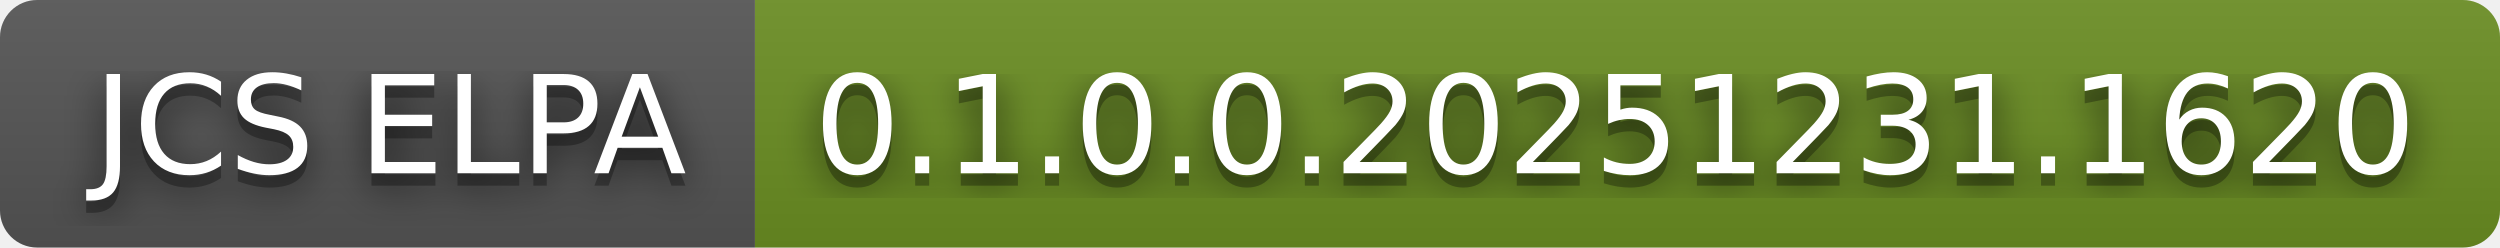
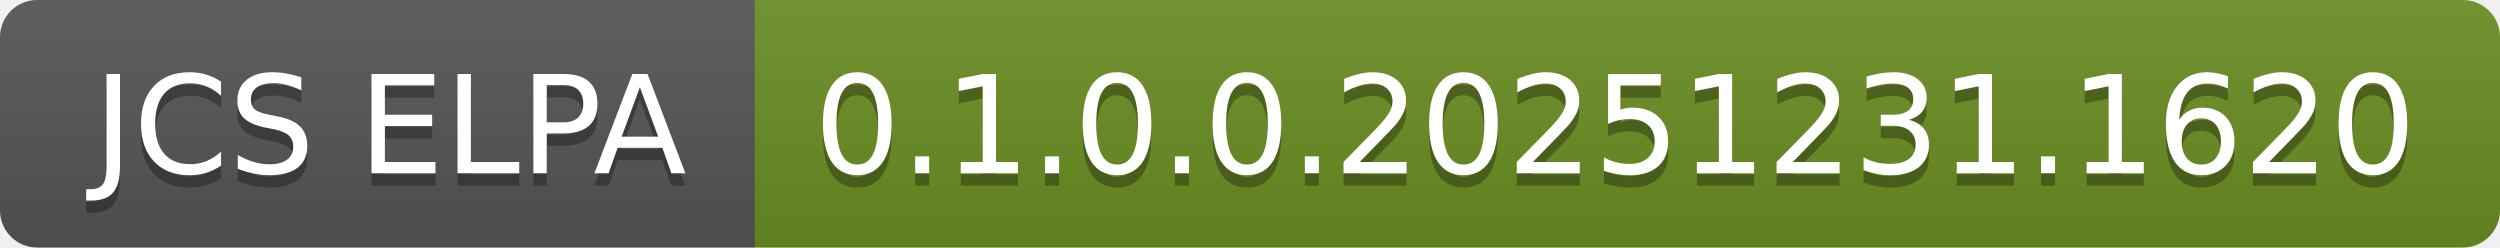
<svg xmlns="http://www.w3.org/2000/svg" width="202" height="20" role="img" aria-label="JCS ELPA: 0.1.0.0.20251231.1620">
-   <filter id="blur">
-     <feGaussianBlur in="SourceGraphic" stdDeviation="16" />
-   </filter>
  <linearGradient id="s" x2="0" y2="100%">
    <stop offset="0" stop-color="#bbb" stop-opacity=".1" />
    <stop offset="1" stop-opacity=".1" />
  </linearGradient>
  <clipPath id="r">
    <rect width="202" height="20" rx="3" fill="#fff" />
  </clipPath>
  <g clip-path="url(#r)">
    <rect width="61" height="20" fill="#555" />
    <rect x="61" width="141" height="20" fill="#6b8e23" />
    <rect width="202" height="20" fill="url(#s)" />
  </g>
  <g fill="#fff" text-anchor="middle" font-family="Verdana,Geneva,DejaVu Sans,sans-serif" text-rendering="geometricPrecision" font-size="110">
-     <text aria-hidden="true" x="315" y="150" fill="#010101" fill-opacity=".80" filter="url(#blur)" transform="scale(.1)" textLength="510">JCS ELPA</text>
    <text aria-hidden="true" x="315" y="150" fill="#010101" fill-opacity=".3" transform="scale(.1)" textLength="510">JCS ELPA</text>
    <text x="315" y="140" transform="scale(.1)" fill="#fff" textLength="510">JCS ELPA</text>
-     <text aria-hidden="true" x="1305" y="150" fill="#010101" fill-opacity=".80" filter="url(#blur)" transform="scale(.1)" textLength="1310">0.1.0.0.20251231.1620</text>
    <text aria-hidden="true" x="1305" y="150" fill="#010101" fill-opacity=".3" transform="scale(.1)" textLength="1310">0.1.0.0.20251231.1620</text>
    <text x="1305" y="140" transform="scale(.1)" fill="#fff" textLength="1310">0.1.0.0.20251231.1620</text>
  </g>
</svg>
